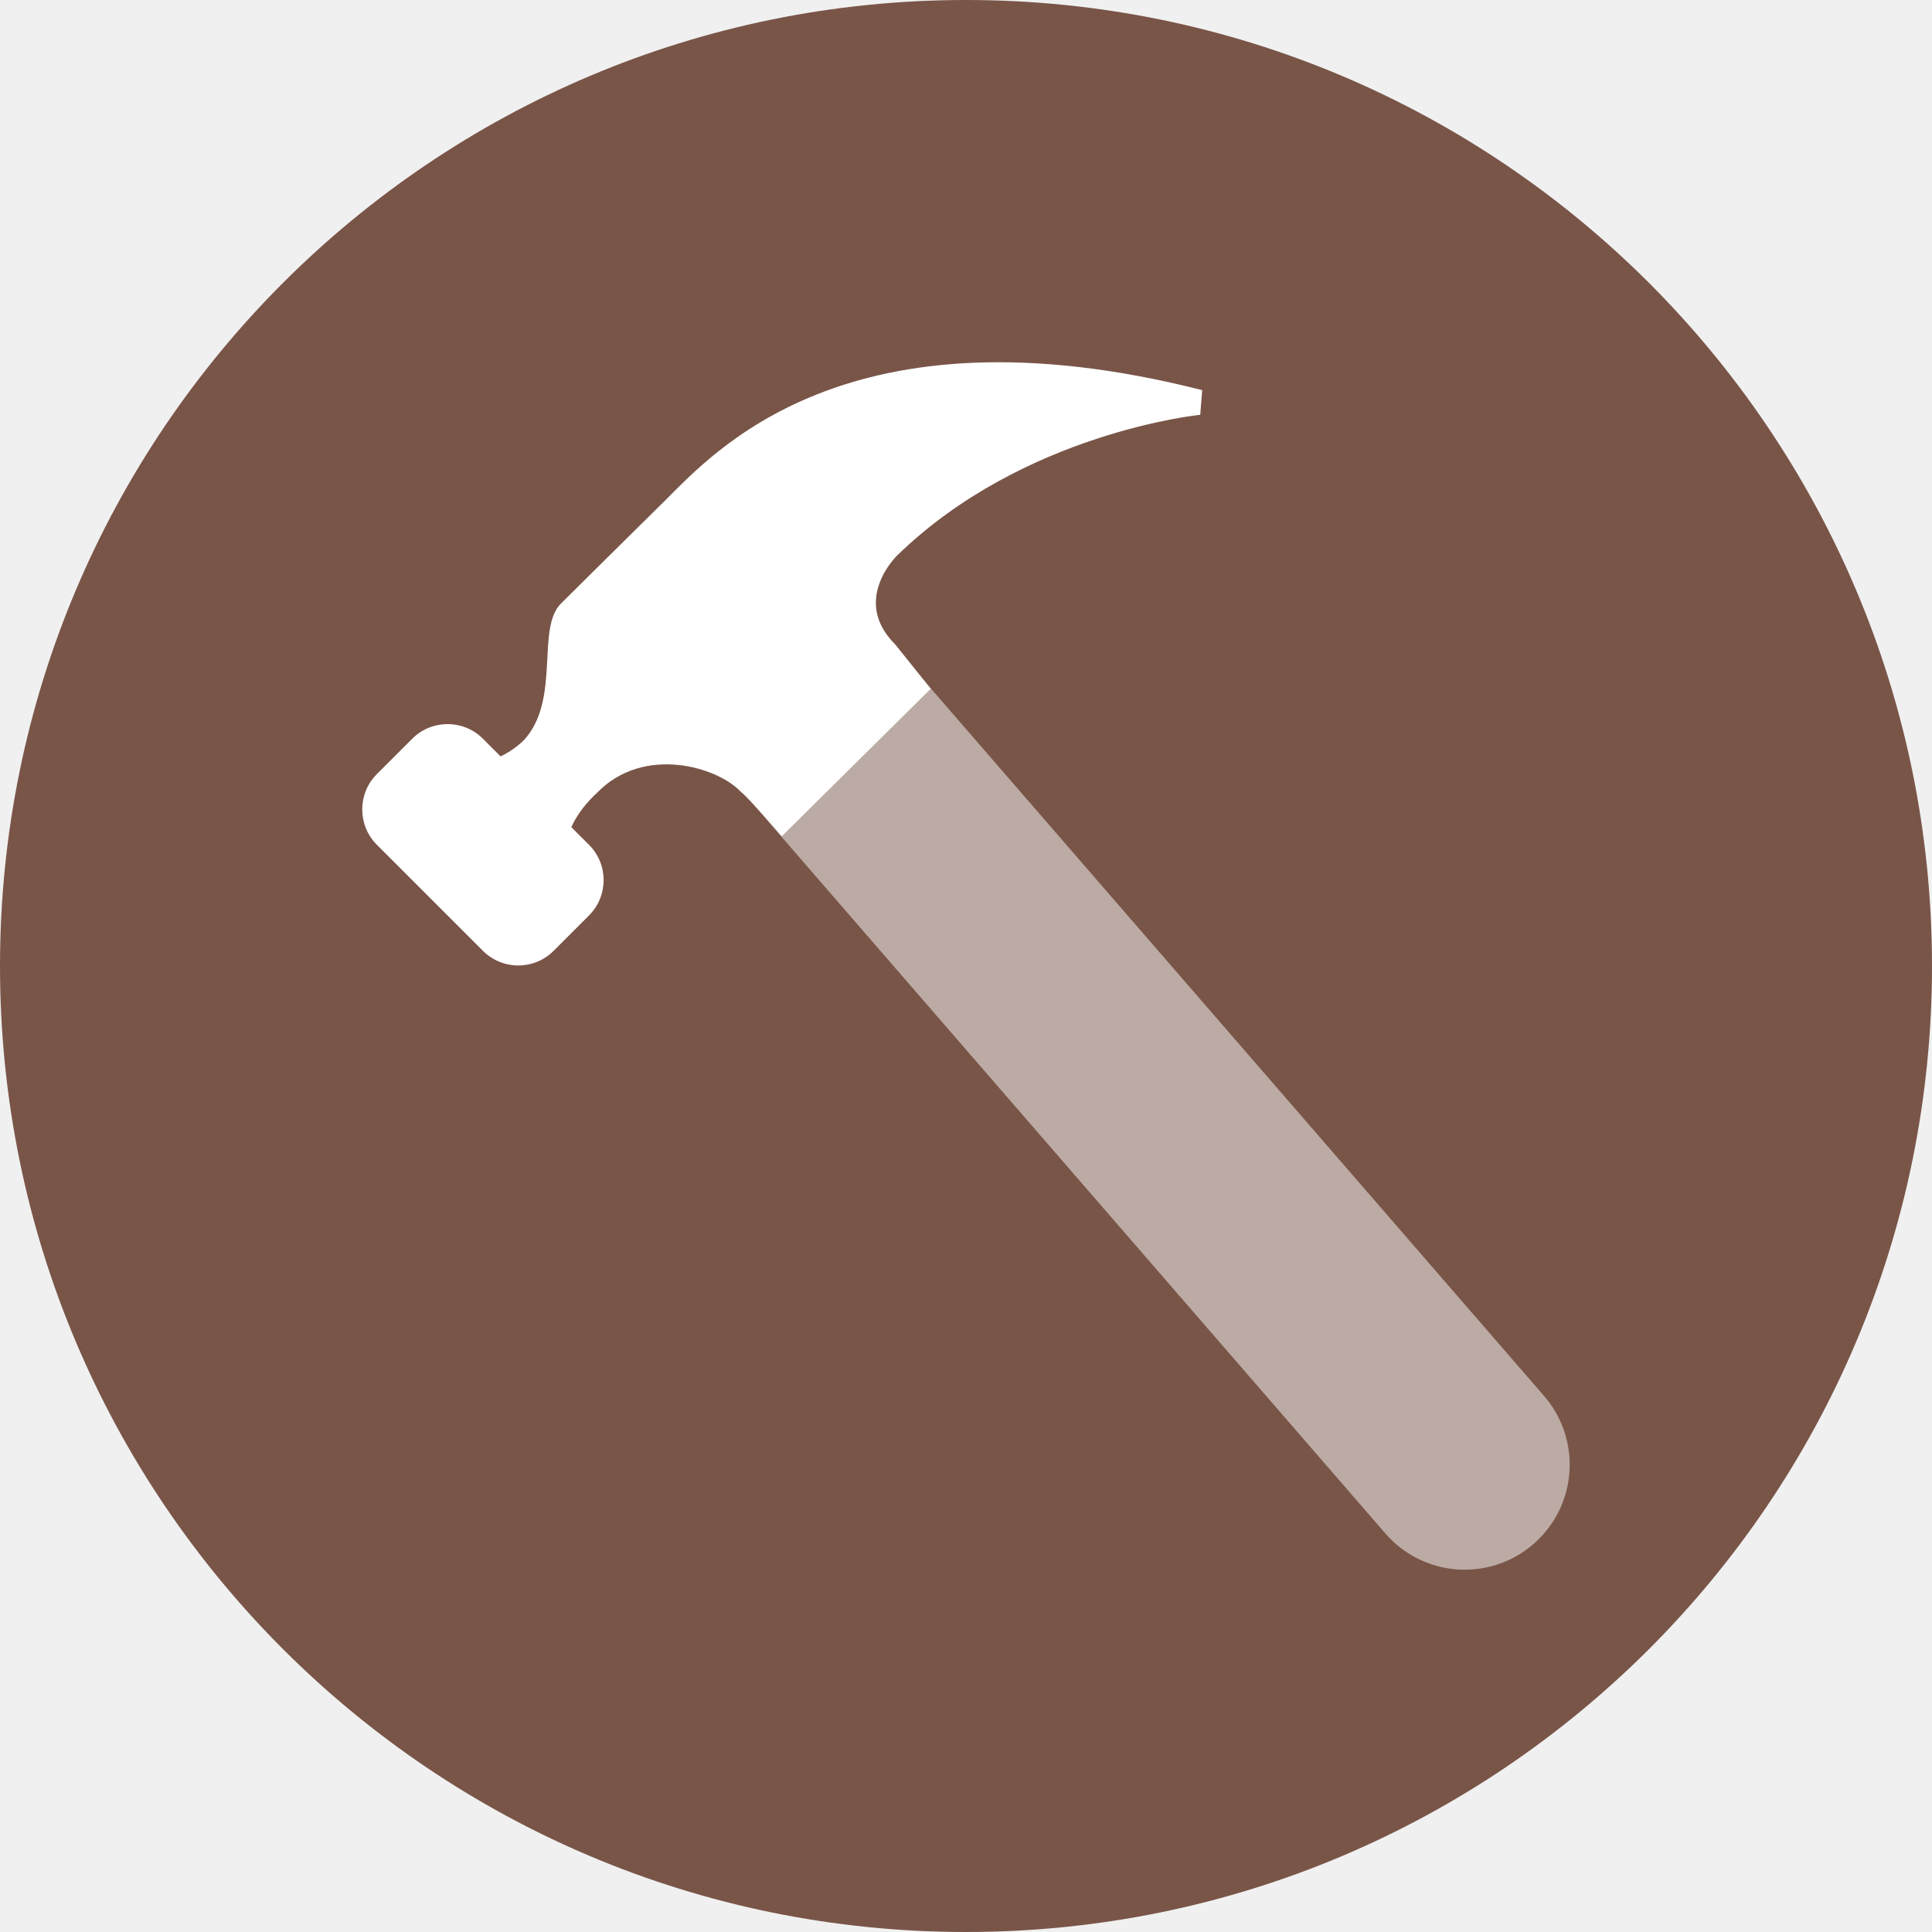
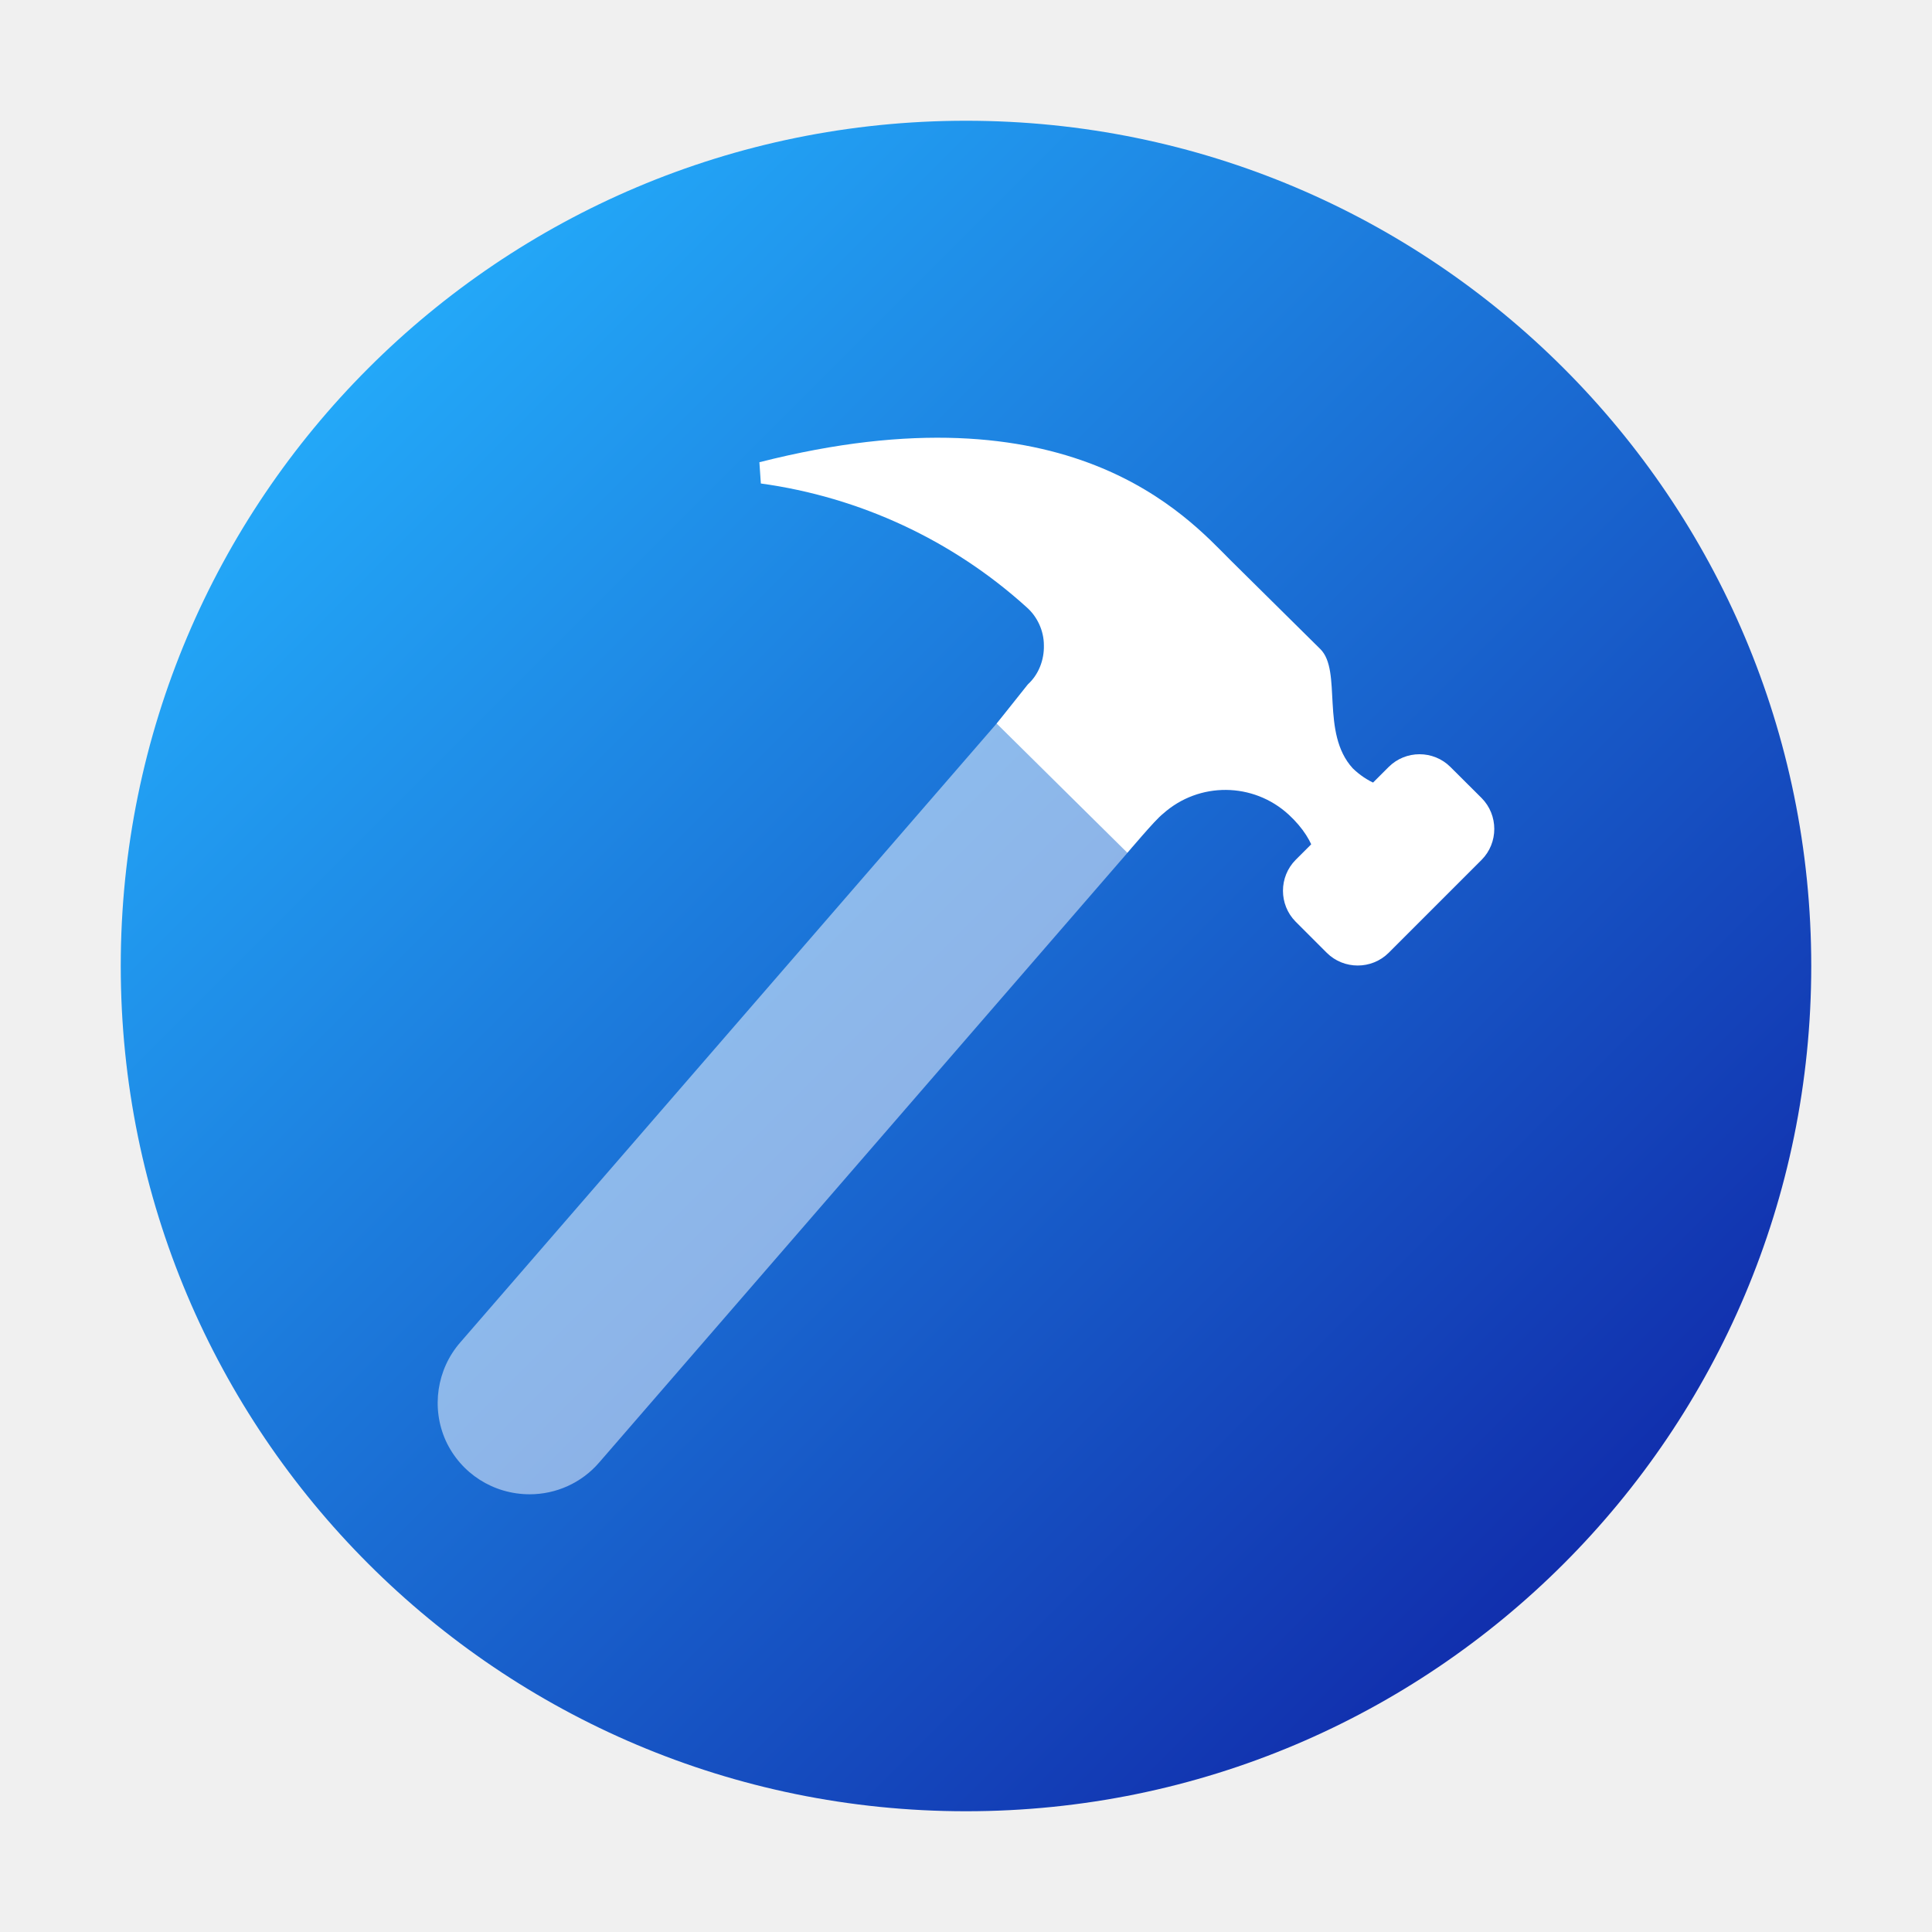
- <svg xmlns="http://www.w3.org/2000/svg" width="16" height="16" version="1.1">
-   <circle style="fill:#795548" cx="8" cy="8" r="8" />
-   <path style="fill:#ffffff" d="M 4.767,7.201 C 4.623,7.106 4.671,6.819 4.945,6.565 5.331,6.167 5.943,6.351 6.136,6.558 6.216,6.622 6.474,6.926 6.474,6.926 L 7.708,5.704 7.414,5.337 C 7.044,4.97 7.43,4.6 7.43,4.6 8.476,3.581 9.94,3.435 9.94,3.435 l 0.016,-0.204 C 7.011,2.483 5.901,3.756 5.499,4.154 5.128,4.52 4.742,4.902 4.646,4.998 c -0.209,0.207 0,0.796 -0.306,1.13 C 4.195,6.271 4.002,6.335 3.857,6.335 Z" />
-   <rect style="fill:#ffffff" width="1.242" height="2.07" x="-2.74" y="6.74" rx=".414" transform="rotate(-45)" />
-   <path style="opacity:0.5;fill:none;stroke:#ffffff;stroke-width:1.739;stroke-linecap:round;stroke-linejoin:round" d="M 6.478,5.609 12.13,12.13" />
+ <svg xmlns="http://www.w3.org/2000/svg" xmlns:xlink="http://www.w3.org/1999/xlink" width="16px" height="16px" viewBox="0 0 16 16" version="1.1">
+   <defs>
+     <linearGradient id="linear0" gradientUnits="userSpaceOnUse" x1="3.05" y1="3.05" x2="12.95" y2="12.95">
+       <stop offset="0" style="stop-color:rgb(13.725%,65.882%,97.255%);stop-opacity:1;" />
+       <stop offset="1" style="stop-color:rgb(6.667%,18.431%,67.843%);stop-opacity:1;" />
+     </linearGradient>
+     <filter id="alpha" filterUnits="objectBoundingBox" x="0%" y="0%" width="100%" height="100%">
+       <feColorMatrix type="matrix" in="SourceGraphic" values="0 0 0 0 1 0 0 0 0 1 0 0 0 0 1 0 0 0 1 0" />
+     </filter>
+     <mask id="mask0">
+       <g filter="url(#alpha)">
+         <rect x="0" y="0" width="16" height="16" style="fill:rgb(0%,0%,0%);fill-opacity:0.502;stroke:none;" />
+       </g>
+     </mask>
+     <clipPath id="clip1">
+       <rect x="0" y="0" width="16" height="16" />
+     </clipPath>
+     <g id="surface5" clip-path="url(#clip1)">
+       <path style=" stroke:none;fill-rule:nonzero;fill:rgb(100%,100%,100%);fill-opacity:1;" d="M 4.387 12.375 C 4.086 12.375 3.816 12.203 3.691 11.93 C 3.57 11.66 3.617 11.34 3.812 11.117 L 8.758 5.41 C 9.035 5.102 9.508 5.07 9.82 5.344 C 10.133 5.613 10.172 6.086 9.906 6.406 L 4.961 12.113 C 4.816 12.281 4.605 12.375 4.387 12.375 Z M 4.387 12.375 " />
+     </g>
+   </defs>
+   <g id="surface1">
+     <path style=" stroke:none;fill-rule:nonzero;fill:url(#linear0);" d="M 15 8 C 15 11.867 11.867 15 8 15 C 4.133 15 1 11.867 1 8 C 1 4.133 4.133 1 8 1 C 11.867 1 15 4.133 15 8 Z M 15 8 " />
+     <path style=" stroke:none;fill-rule:nonzero;fill:rgb(100%,100%,100%);fill-opacity:1;" d="M 11.625 6.543 C 11.465 6.539 11.316 6.473 11.203 6.363 C 10.934 6.07 11.117 5.555 10.934 5.375 L 10.188 4.637 C 9.836 4.285 8.863 3.172 6.289 3.828 L 6.301 4.004 C 7.121 4.117 7.887 4.473 8.5 5.027 C 8.59 5.105 8.645 5.223 8.645 5.344 C 8.648 5.465 8.602 5.586 8.512 5.668 L 8.254 5.992 L 9.336 7.062 C 9.336 7.062 9.562 6.793 9.633 6.738 C 9.93 6.473 10.379 6.477 10.672 6.746 C 10.914 6.969 10.957 7.219 10.828 7.301 Z M 11.625 6.543 " />
+     <path style=" stroke:none;fill-rule:nonzero;fill:rgb(100%,100%,100%);fill-opacity:1;" d="M 10.73 7.121 L 11.5 6.352 C 11.641 6.211 11.871 6.211 12.012 6.352 L 12.27 6.609 C 12.41 6.75 12.41 6.98 12.27 7.121 L 11.5 7.891 C 11.359 8.031 11.129 8.031 10.988 7.891 L 10.73 7.633 C 10.59 7.492 10.59 7.262 10.73 7.121 Z M 10.73 7.121 " />
+     <use xlink:href="#surface5" mask="url(#mask0)" />
+   </g>
</svg>
